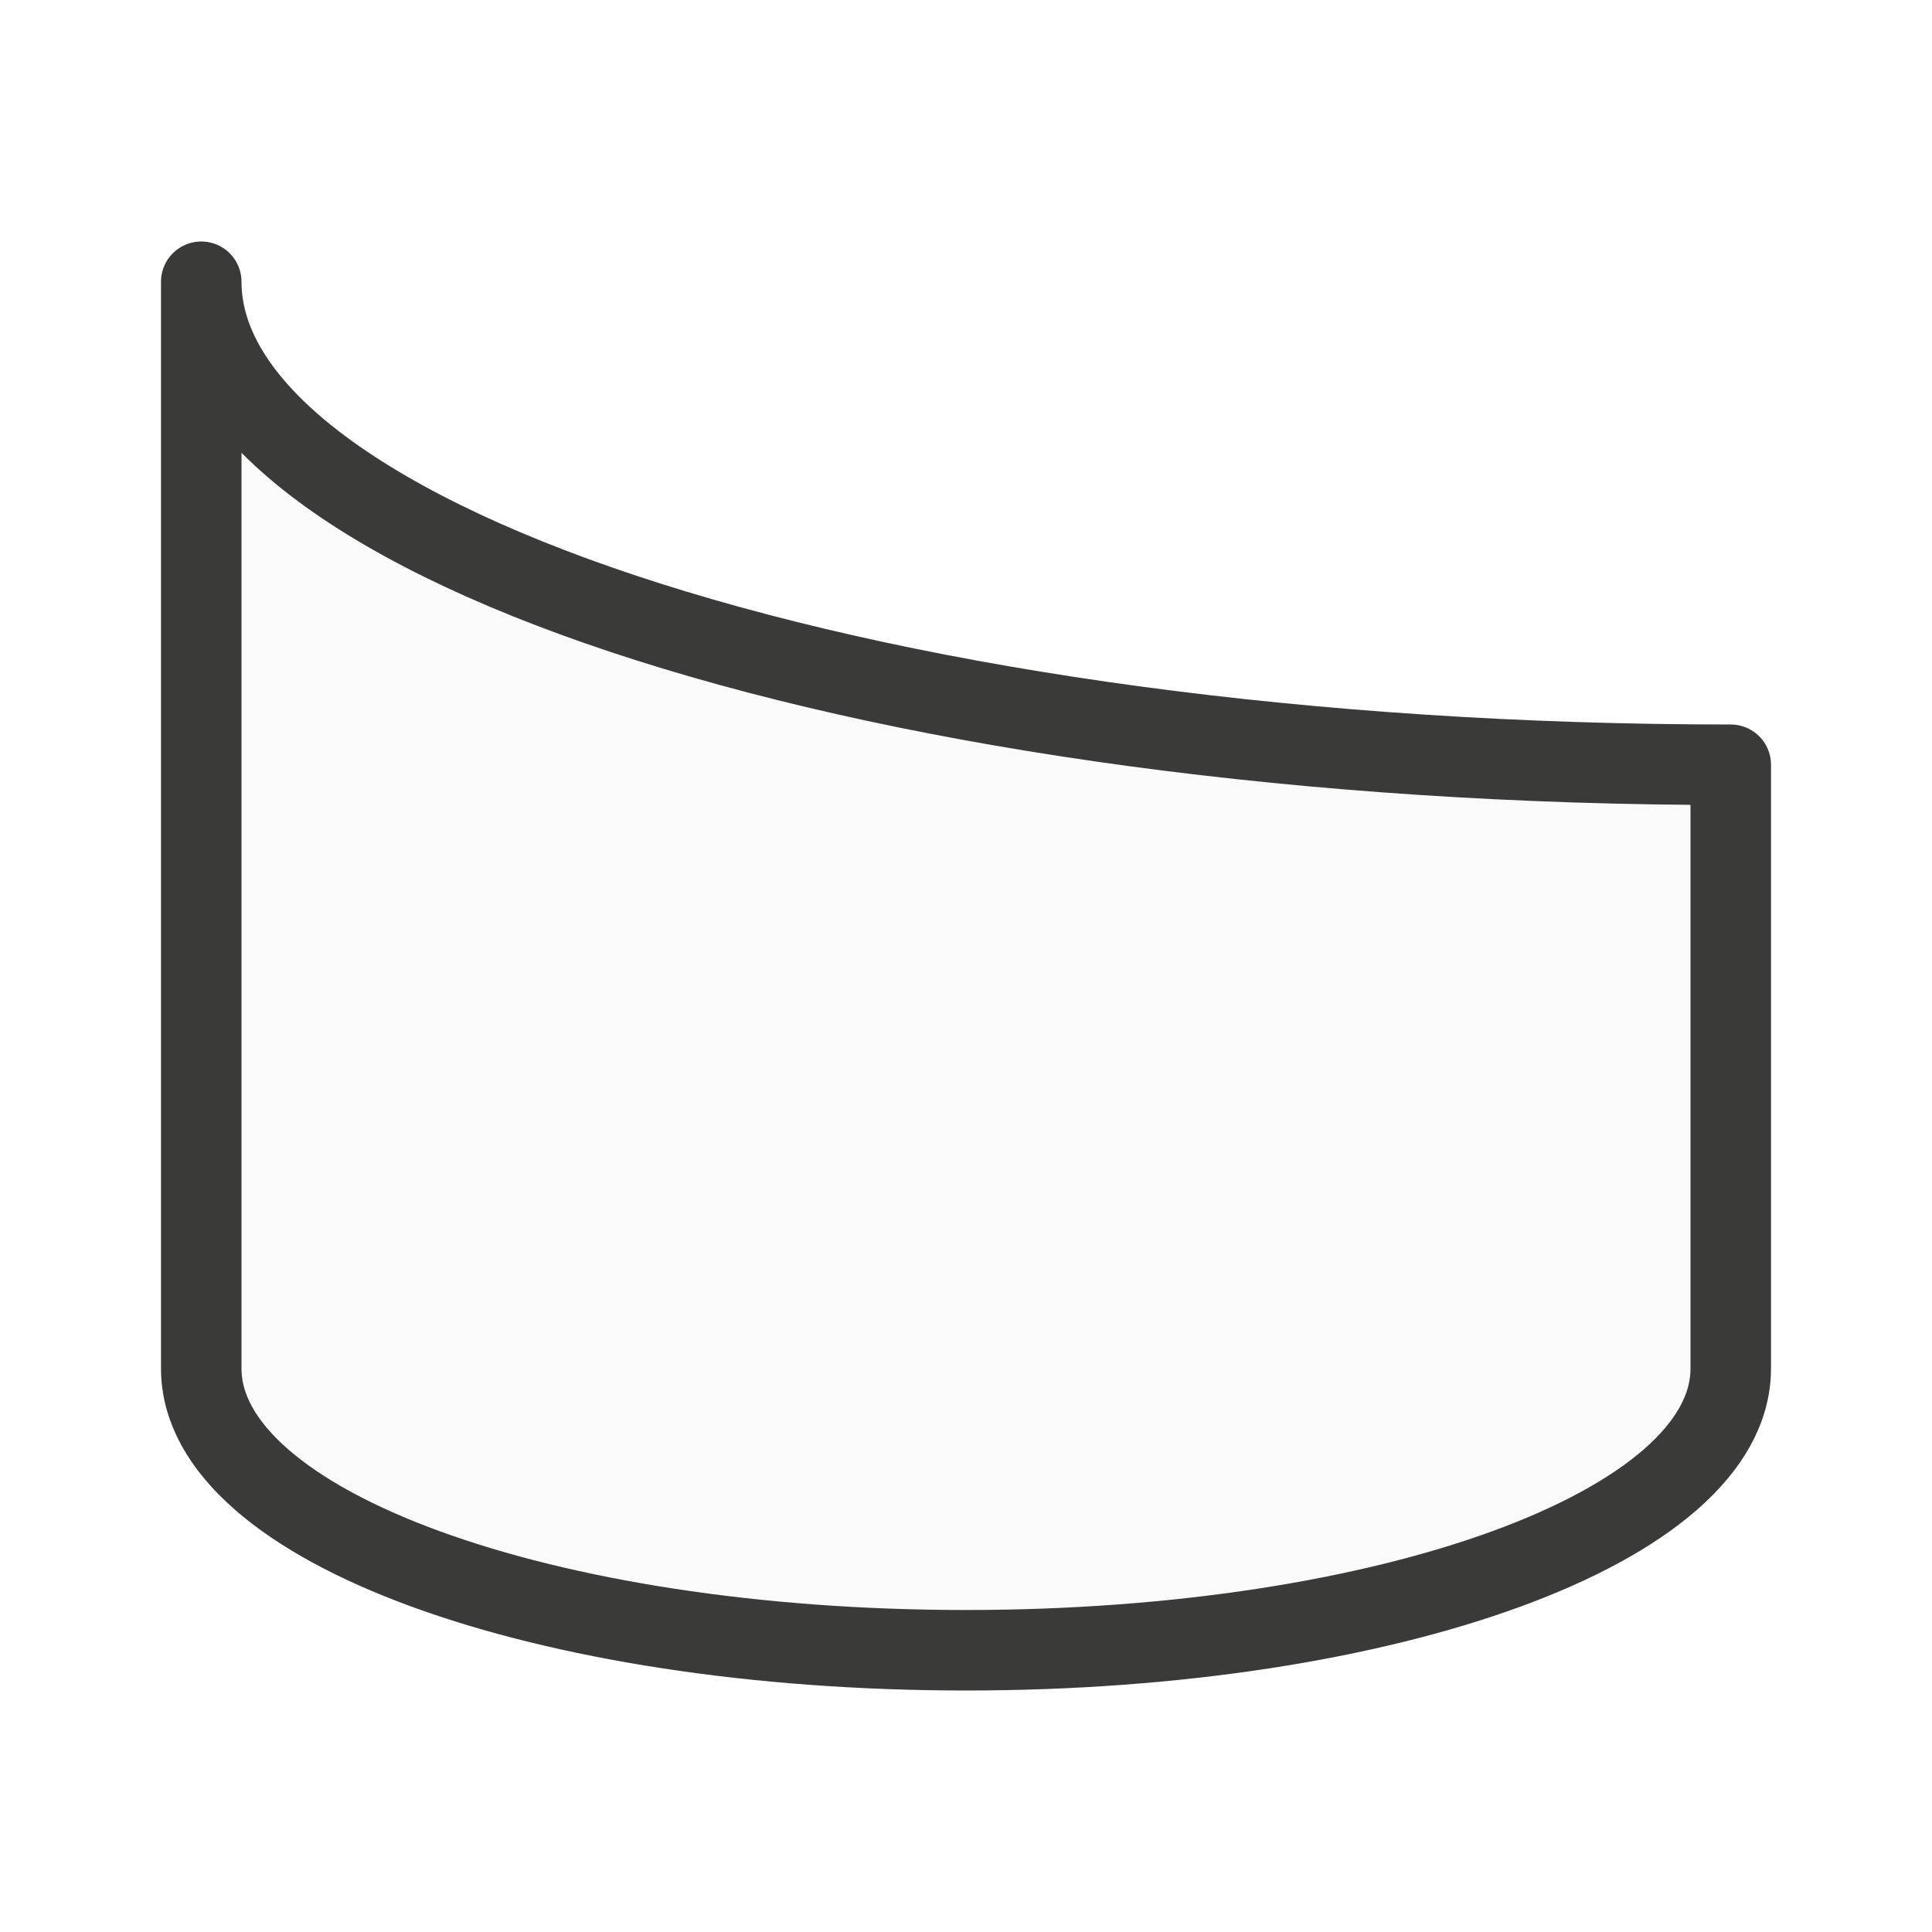
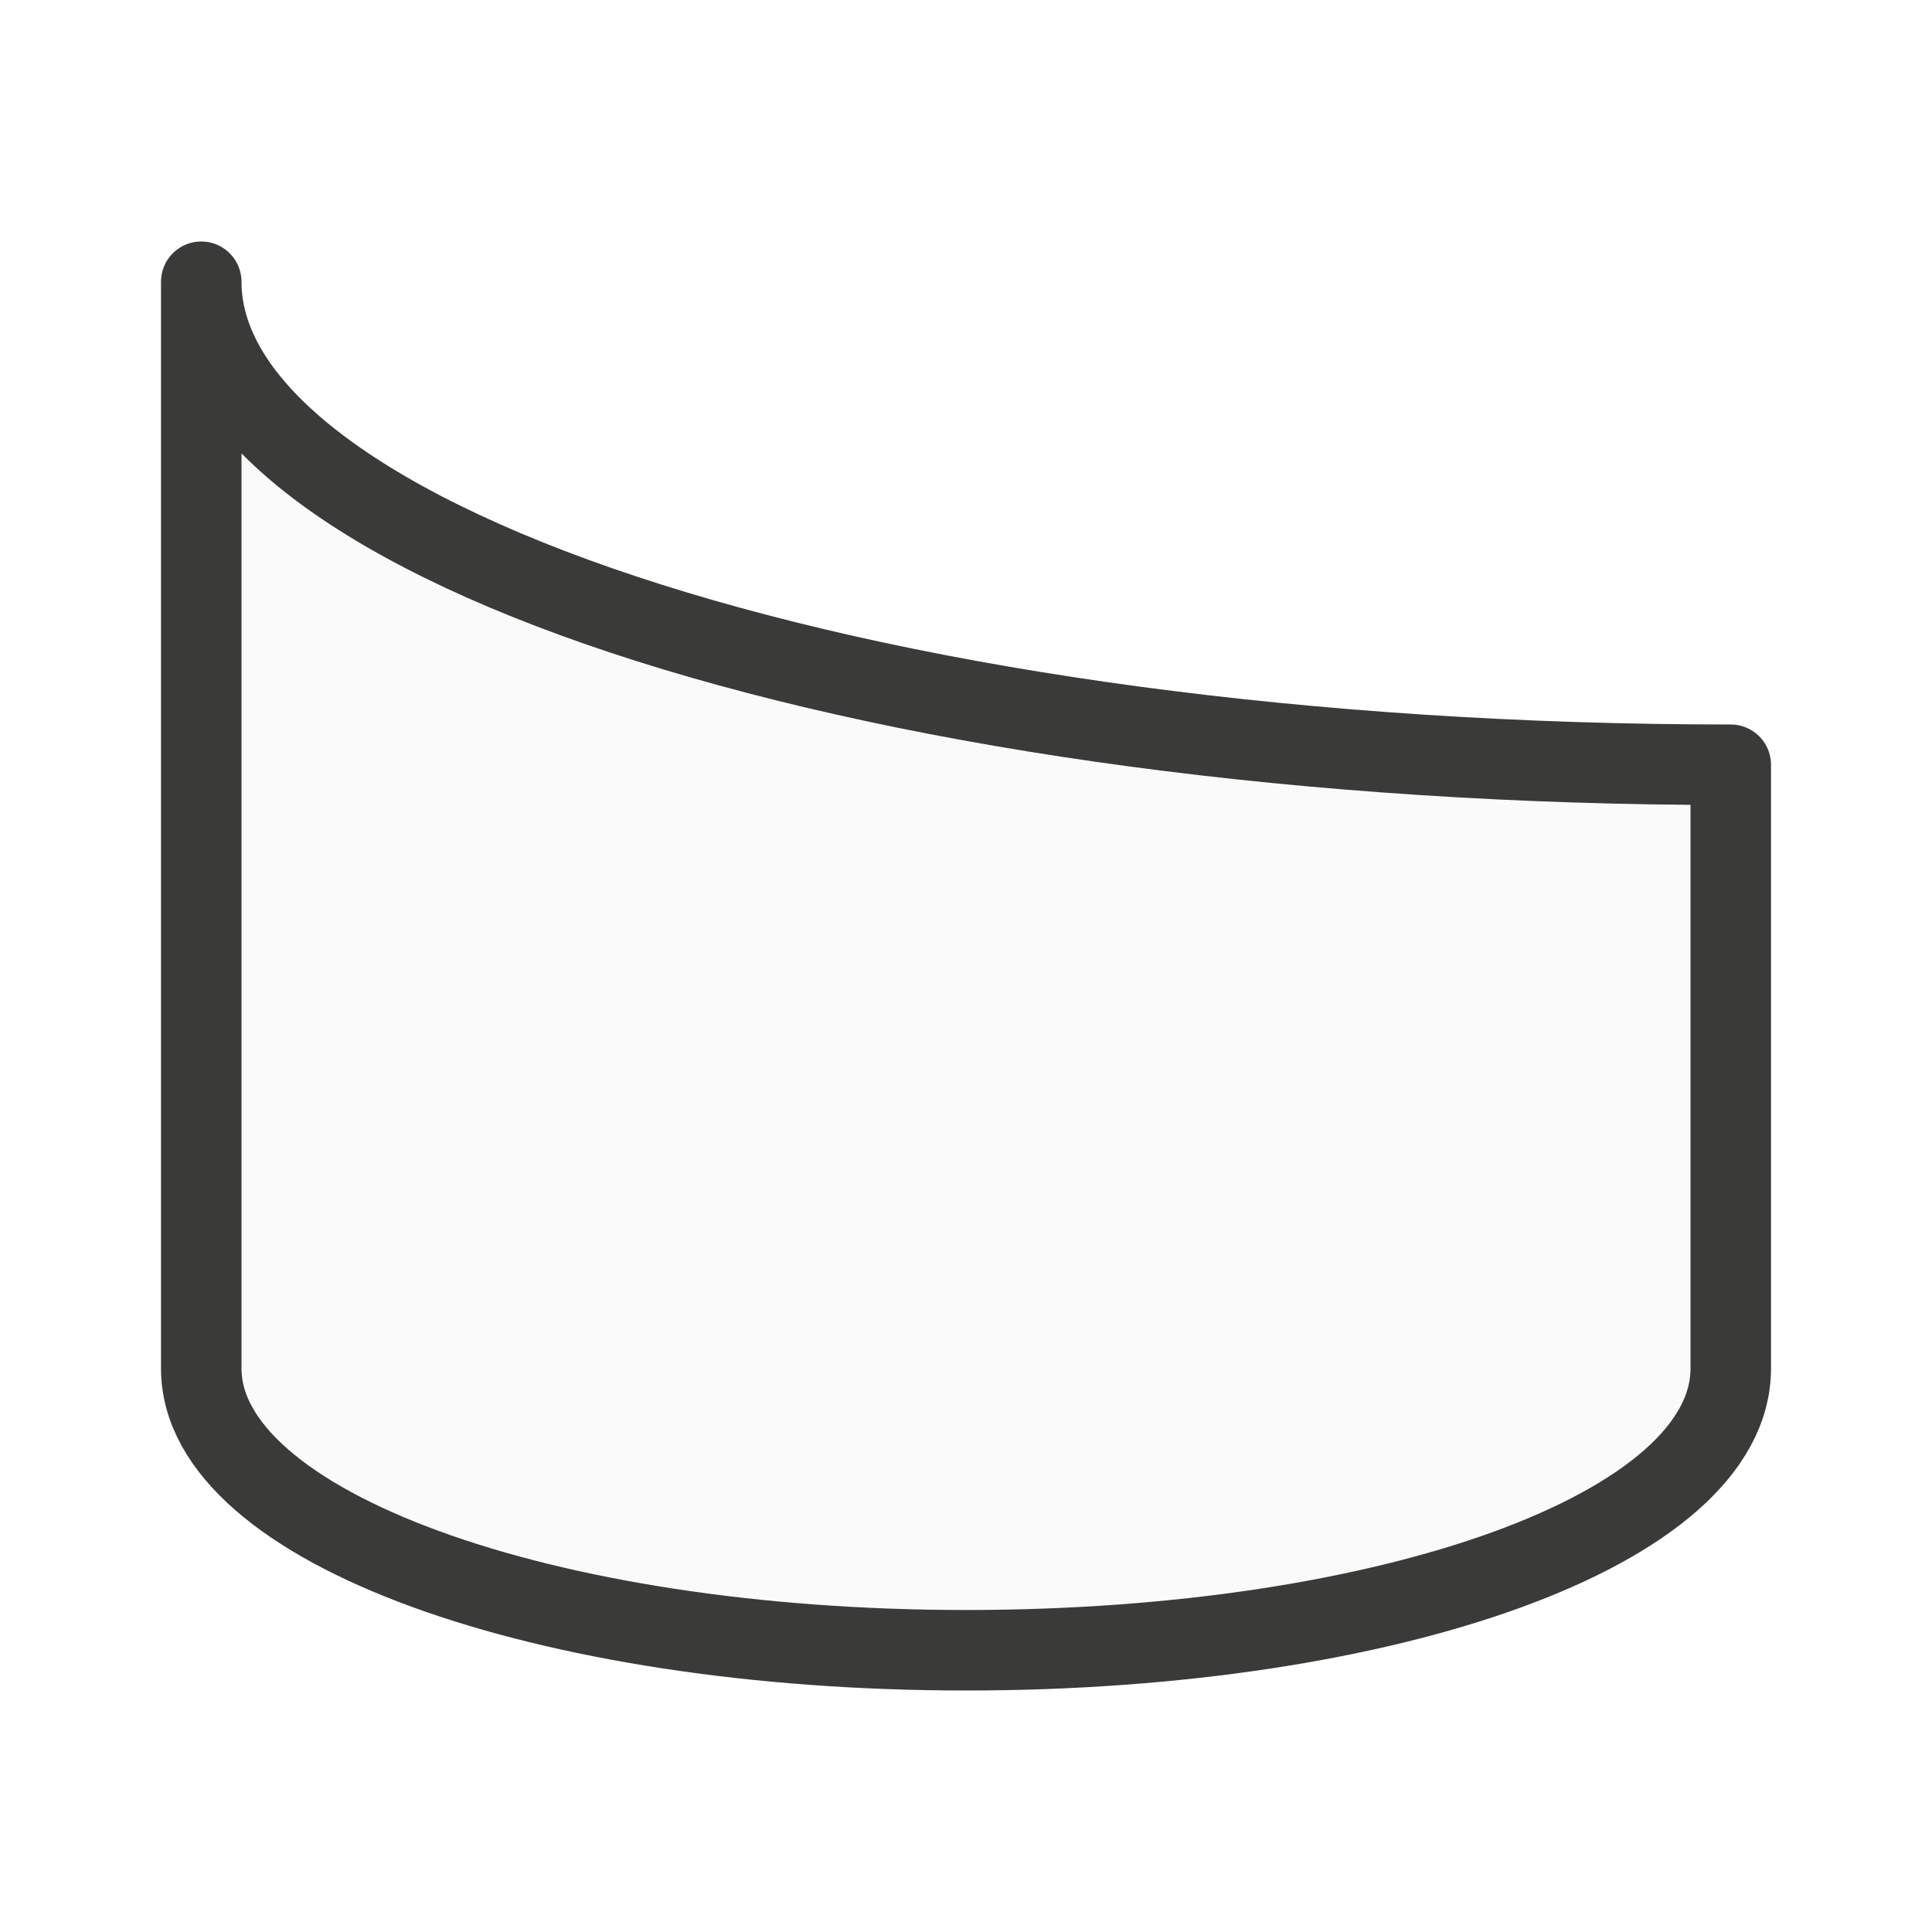
<svg xmlns="http://www.w3.org/2000/svg" viewBox="0 0 24 24">
-   <path d="m2.5 3.5v13.5c0 1.968 4.253 3.5 9.5 3.5 5.247 0 9.5-1.532 9.5-3.5v-7.5c-10.493 0-19-2.721-19-6z" fill="#fafafa" stroke="#3a3a38" stroke-linecap="round" stroke-linejoin="round" />
+   <path class="icn icn--shape-color" d="m2.5 3.5v13.5c0 1.97 4.25 3.5 9.5 3.5 5.25 0 9.5-1.5 9.5-3.5v-7.5c-10.5 0-19-2.7-19-6z" fill="#fafafa" stroke="#3a3a38" stroke-linecap="round" stroke-linejoin="round" />
</svg>
